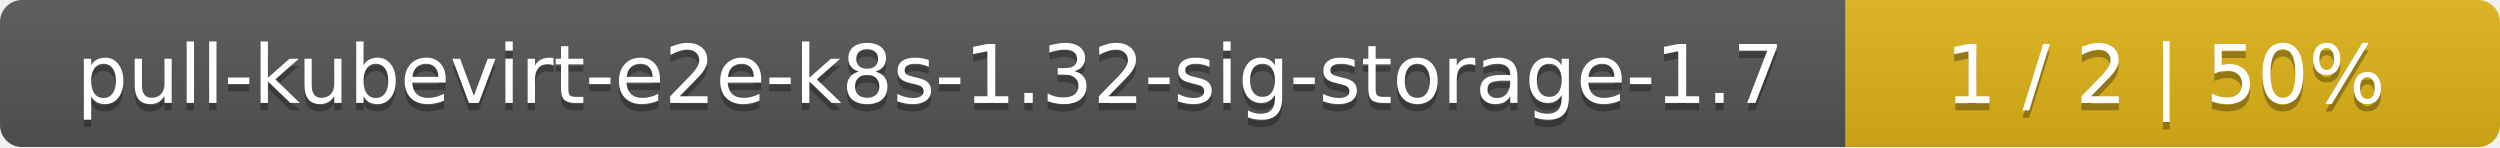
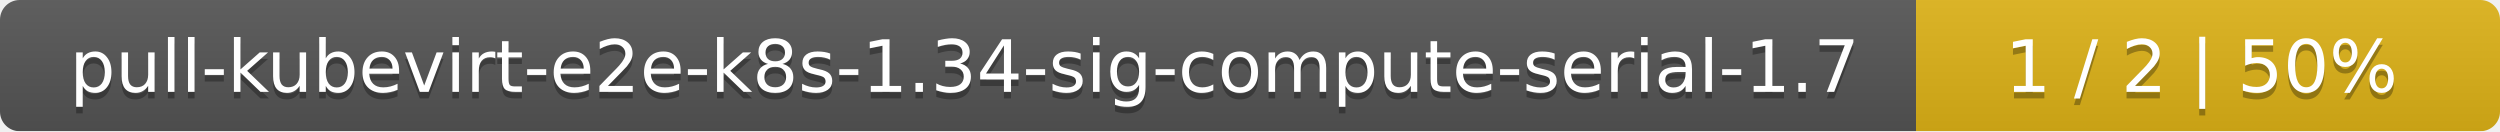
- <svg xmlns="http://www.w3.org/2000/svg" width="340" height="20">
+ <svg xmlns="http://www.w3.org/2000/svg" width="381" height="20">
  <linearGradient id="smooth" x2="0" y2="100%">
    <stop offset="0" stop-color="#bbb" stop-opacity=".1" />
    <stop offset="1" stop-opacity=".1" />
  </linearGradient>
  <mask id="round">
-     <rect width="340" height="20" rx="3" fill="#fff" />
+     <rect width="381" height="20" rx="3" fill="#fff" />
  </mask>
  <g mask="url(#round)">
-     <rect width="251" height="20" fill="#555" />
-     <rect x="251" width="89" height="20" fill="#dfb317" />
-     <rect width="340" height="20" fill="url(#smooth)" />
+     <rect width="292" height="20" fill="#555" />
+     <rect x="292" width="89" height="20" fill="#dfb317" />
+     <rect width="381" height="20" fill="url(#smooth)" />
  </g>
  <g fill="#fff" text-anchor="middle" font-family="DejaVu Sans,Verdana,Geneva,sans-serif" font-size="11">
-     <text x="126.5" y="15" fill="#010101" fill-opacity=".3">pull-kubevirt-e2e-k8s-1.32-sig-storage-1.7</text>
-     <text x="126.5" y="14">pull-kubevirt-e2e-k8s-1.32-sig-storage-1.7</text>
-     <text x="294.5" y="15" fill="#010101" fill-opacity=".3">1 / 2    |    50%</text>
-     <text x="294.5" y="14">1 / 2    |    50%</text>
+     <text x="147" y="15" fill="#010101" fill-opacity=".3">pull-kubevirt-e2e-k8s-1.34-sig-compute-serial-1.7</text>
+     <text x="147" y="14">pull-kubevirt-e2e-k8s-1.34-sig-compute-serial-1.7</text>
+     <text x="335.5" y="15" fill="#010101" fill-opacity=".3">1 / 2    |    50%</text>
+     <text x="335.5" y="14">1 / 2    |    50%</text>
  </g>
</svg>
